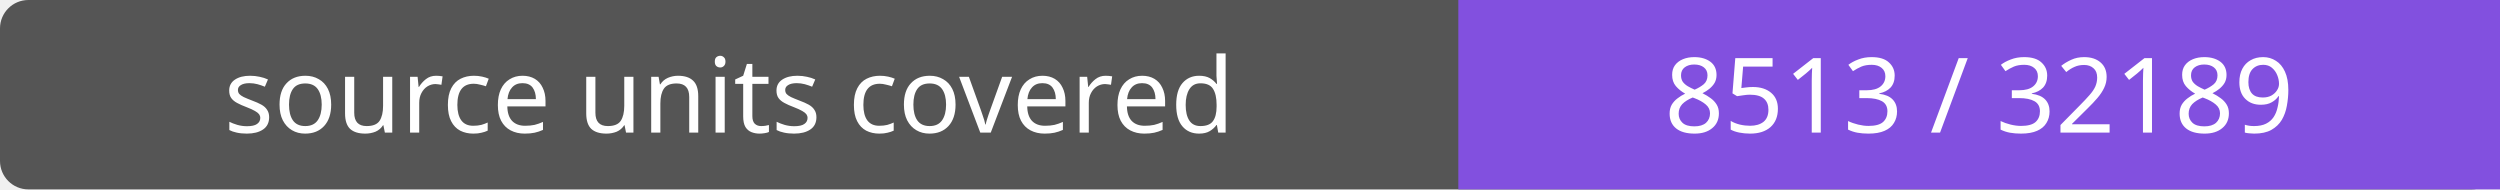
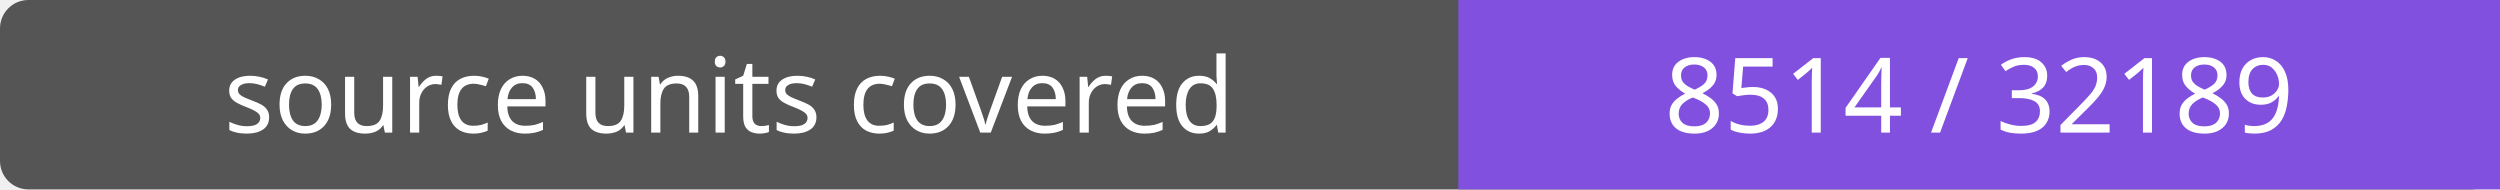
- <svg xmlns="http://www.w3.org/2000/svg" width="264" height="20" role="img" aria-label="source units covered: 8513 / 32189">
+ <svg xmlns="http://www.w3.org/2000/svg" width="264" height="20" role="img" aria-label="source units covered: 8514 / 32189">
  <rect width="264" height="20" rx="3" fill="#555" />
  <path fill="#8250df" d="M154 0h110v20H154z" />
  <g fill="#fff" text-anchor="middle" font-family="Verdana,sans-serif" font-size="11">
    <text x="77.0" y="14">source units covered</text>
-     <text x="209.0" y="14">8513 / 32189</text>
+     <text x="209.0" y="14">8514 / 32189</text>
  </g>
</svg>
